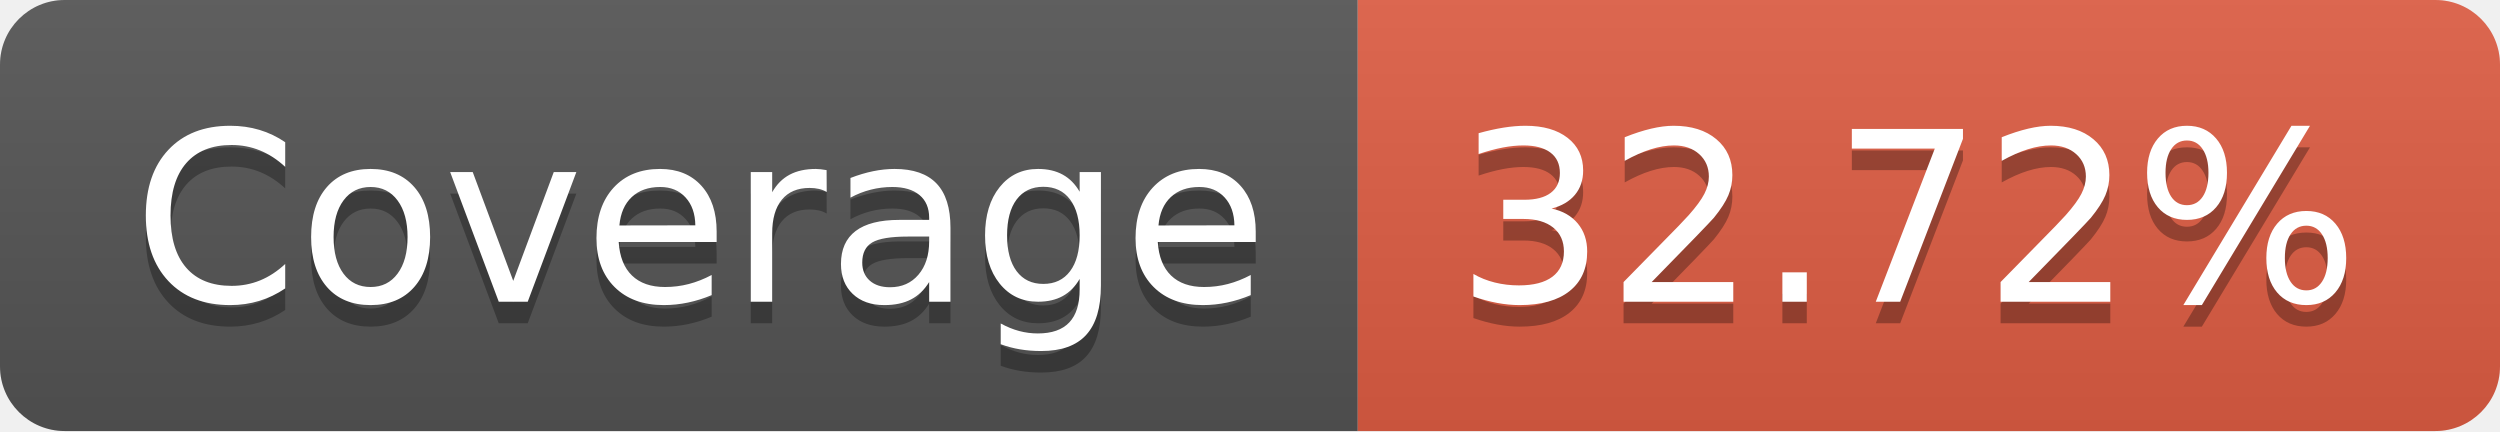
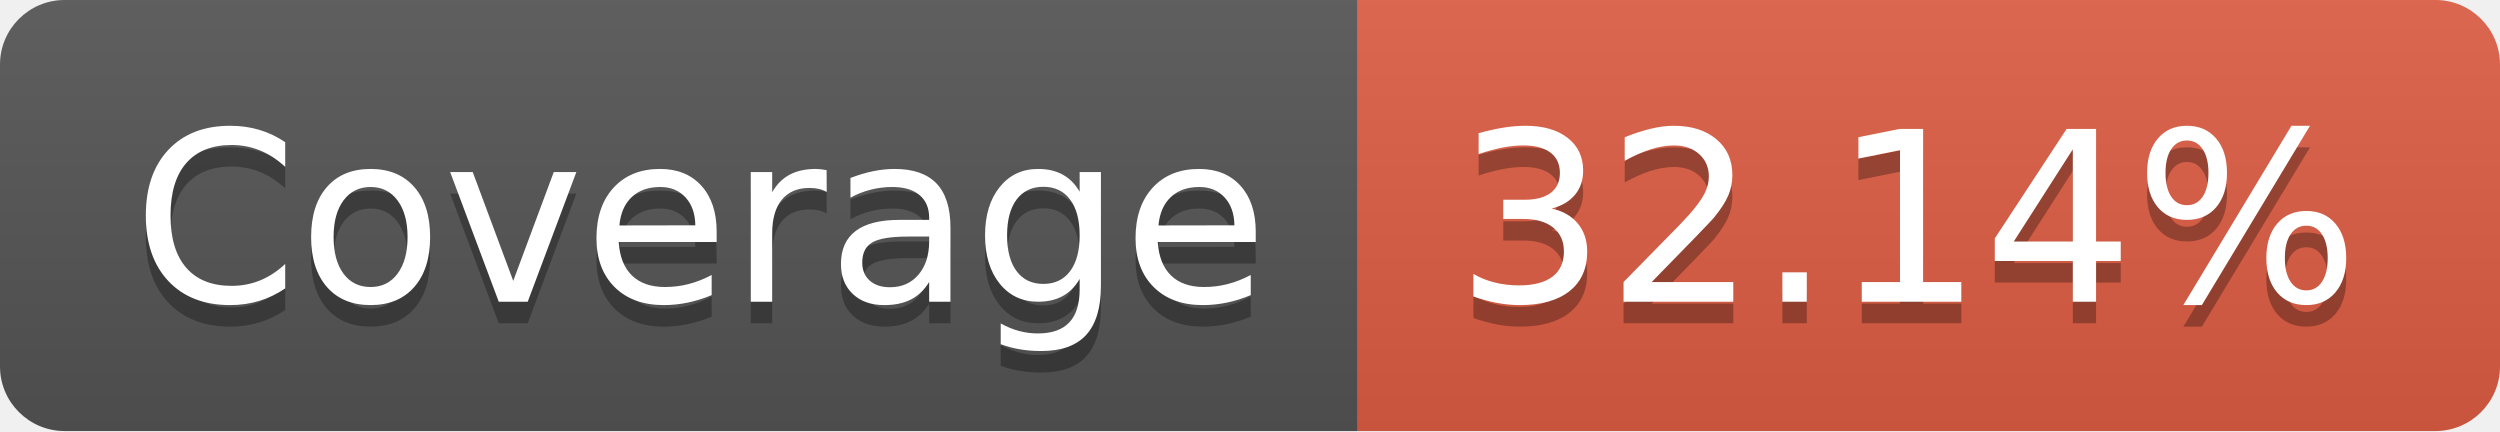
- <svg xmlns="http://www.w3.org/2000/svg" width="116" height="20" role="img" aria-label="Coverage: 32.72%">
+ <svg xmlns="http://www.w3.org/2000/svg" width="116" height="20" role="img" aria-label="Coverage: 32.14%">
  <linearGradient id="s" x2="0" y2="100%">
    <stop offset="0" stop-color="#bbb" stop-opacity=".1" />
    <stop offset="1" stop-opacity=".1" />
  </linearGradient>
  <clipPath id="r">
    <rect width="116" height="20" rx="3" fill="#fff" />
  </clipPath>
  <g clip-path="url(#r)">
    <rect width="63" height="20" fill="#555" />
    <rect x="63" width="53" height="20" fill="#e05d44" />
    <rect width="116" height="20" fill="url(#s)" />
  </g>
  <g fill="#fff" text-anchor="middle" font-family="Verdana,Geneva,DejaVu Sans,sans-serif" text-rendering="geometricPrecision" font-size="110">
    <text aria-hidden="true" x="325" y="150" fill="#010101" fill-opacity=".3" transform="scale(.1)" textLength="530">Coverage</text>
    <text x="325" y="140" transform="scale(.1)" fill="#fff" textLength="530">Coverage</text>
-     <text aria-hidden="true" x="885" y="150" fill="#010101" fill-opacity=".3" transform="scale(.1)" textLength="430">32.72%</text>
-     <text x="885" y="140" transform="scale(.1)" fill="#fff" textLength="430">32.72%</text>
+     <text aria-hidden="true" x="885" y="150" fill="#010101" fill-opacity=".3" transform="scale(.1)" textLength="430">32.14%</text>
+     <text x="885" y="140" transform="scale(.1)" fill="#fff" textLength="430">32.14%</text>
  </g>
</svg>
